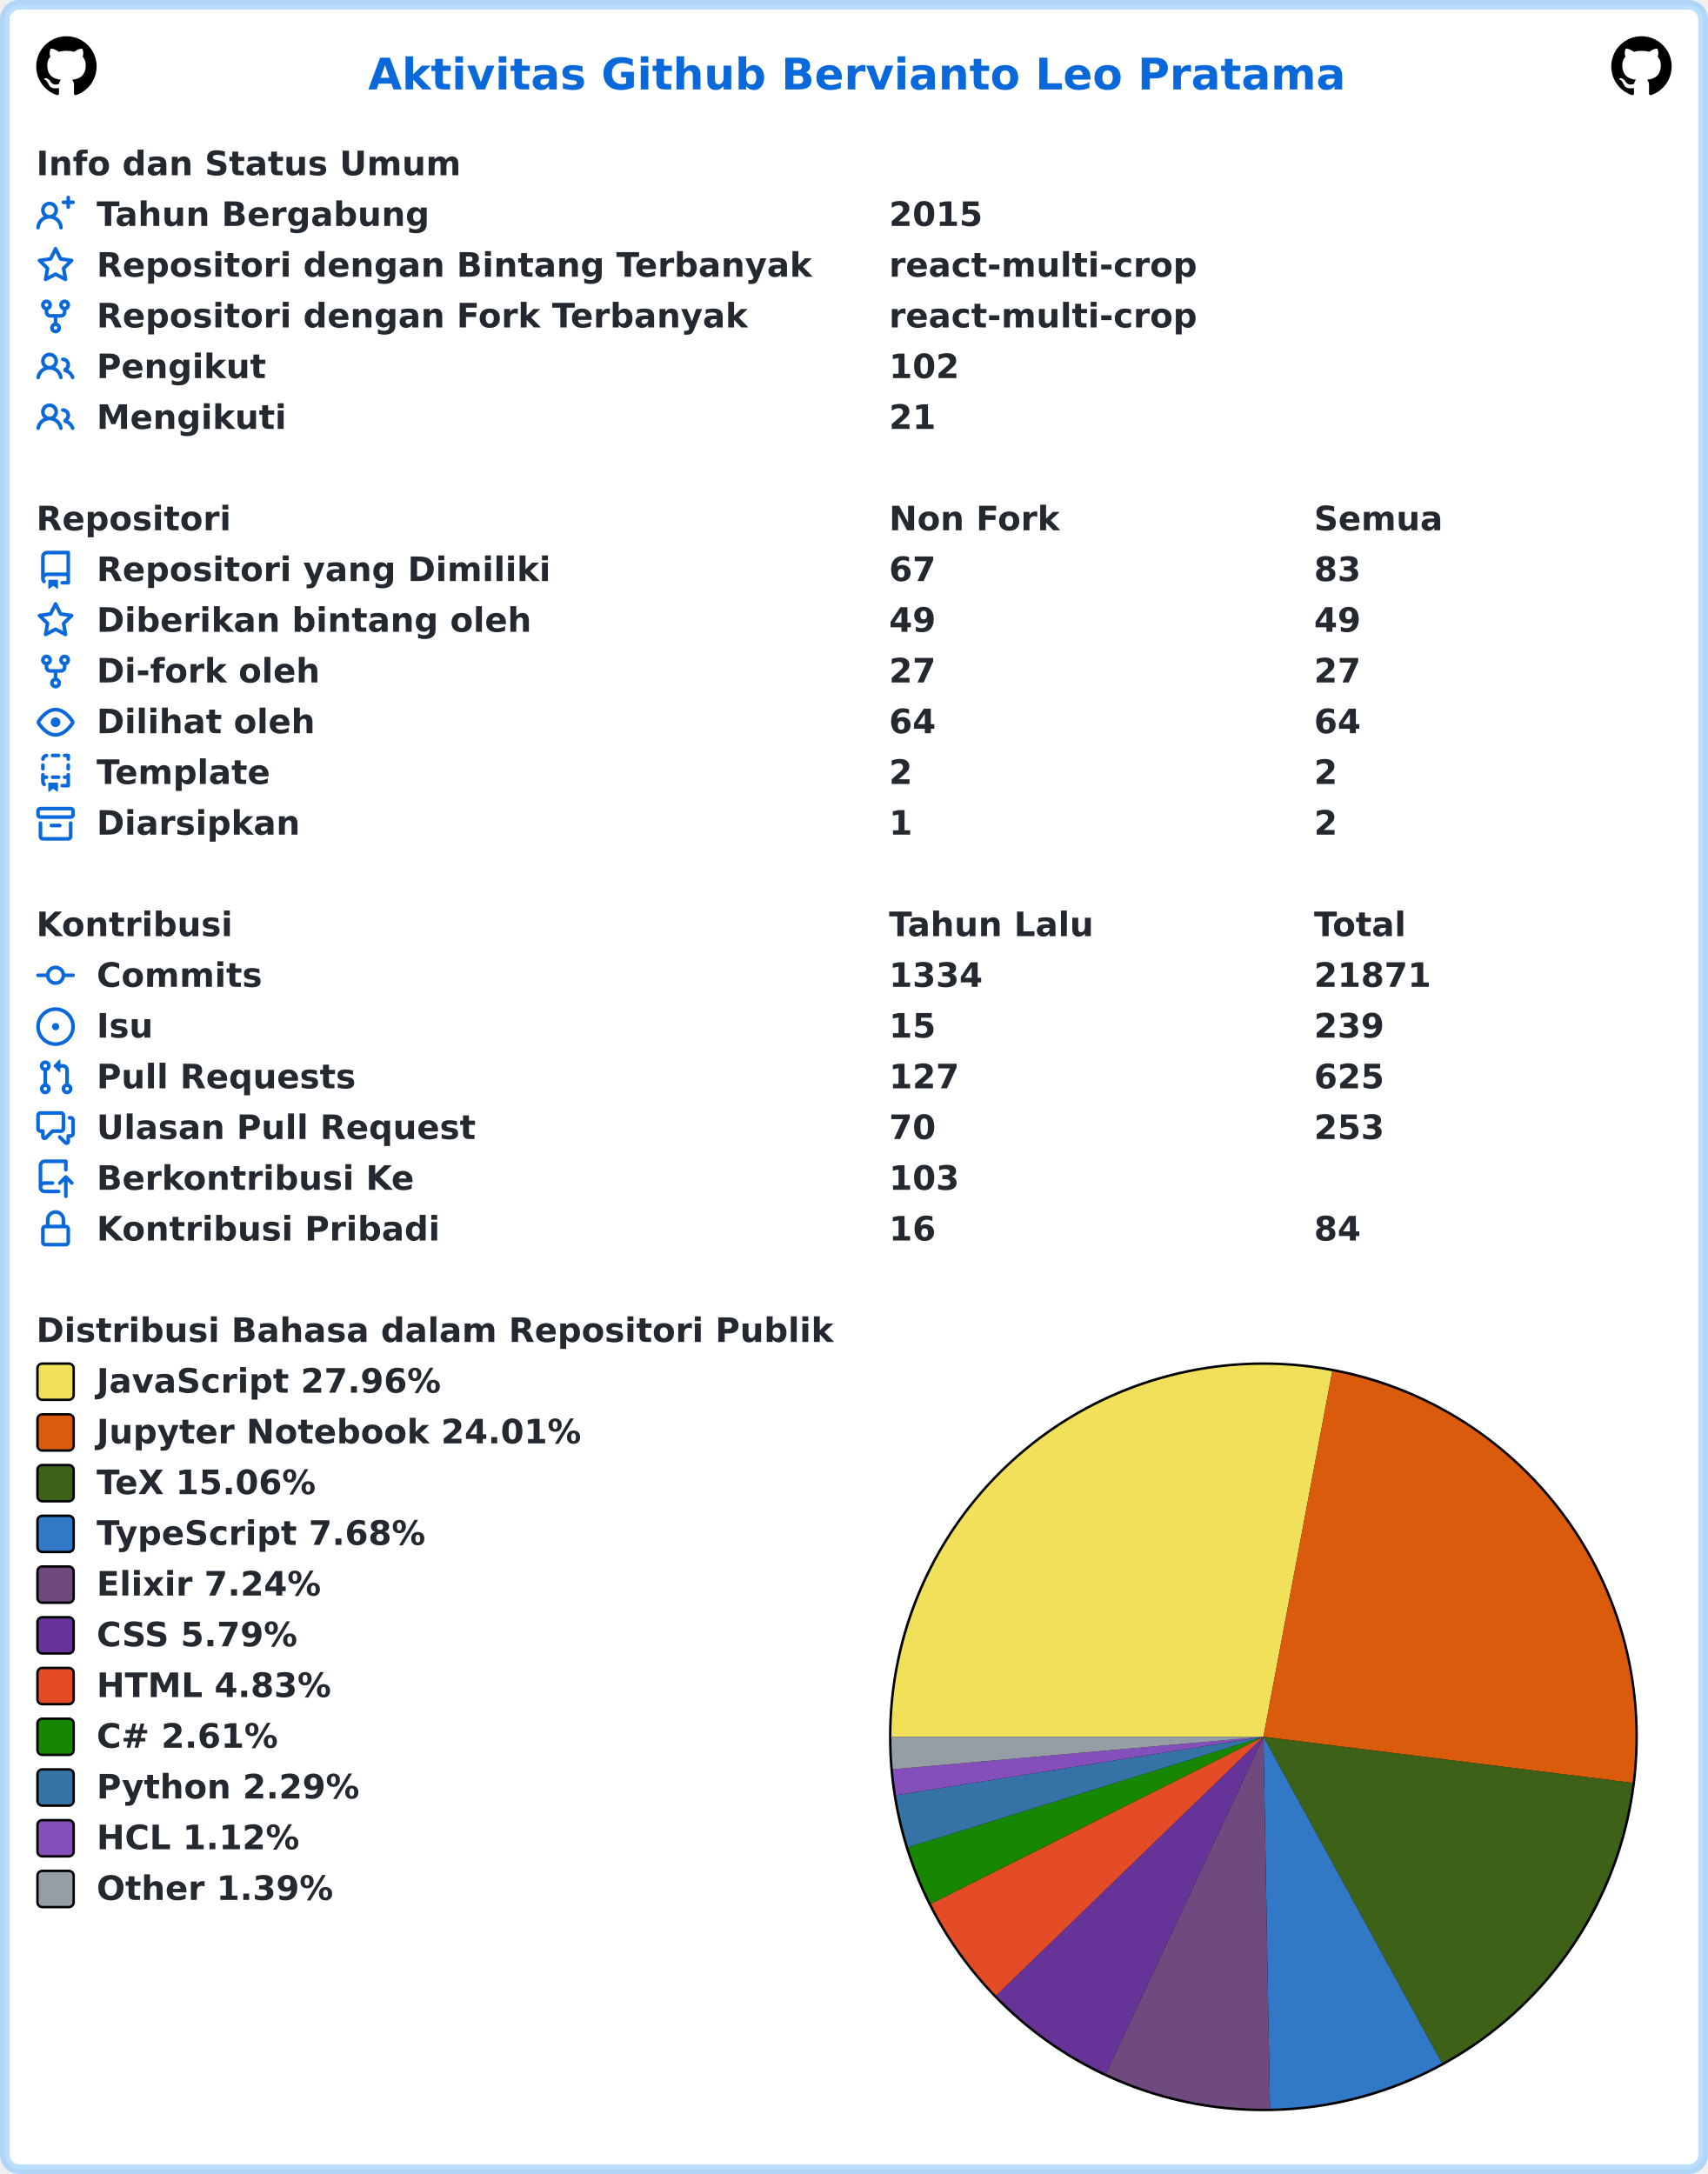
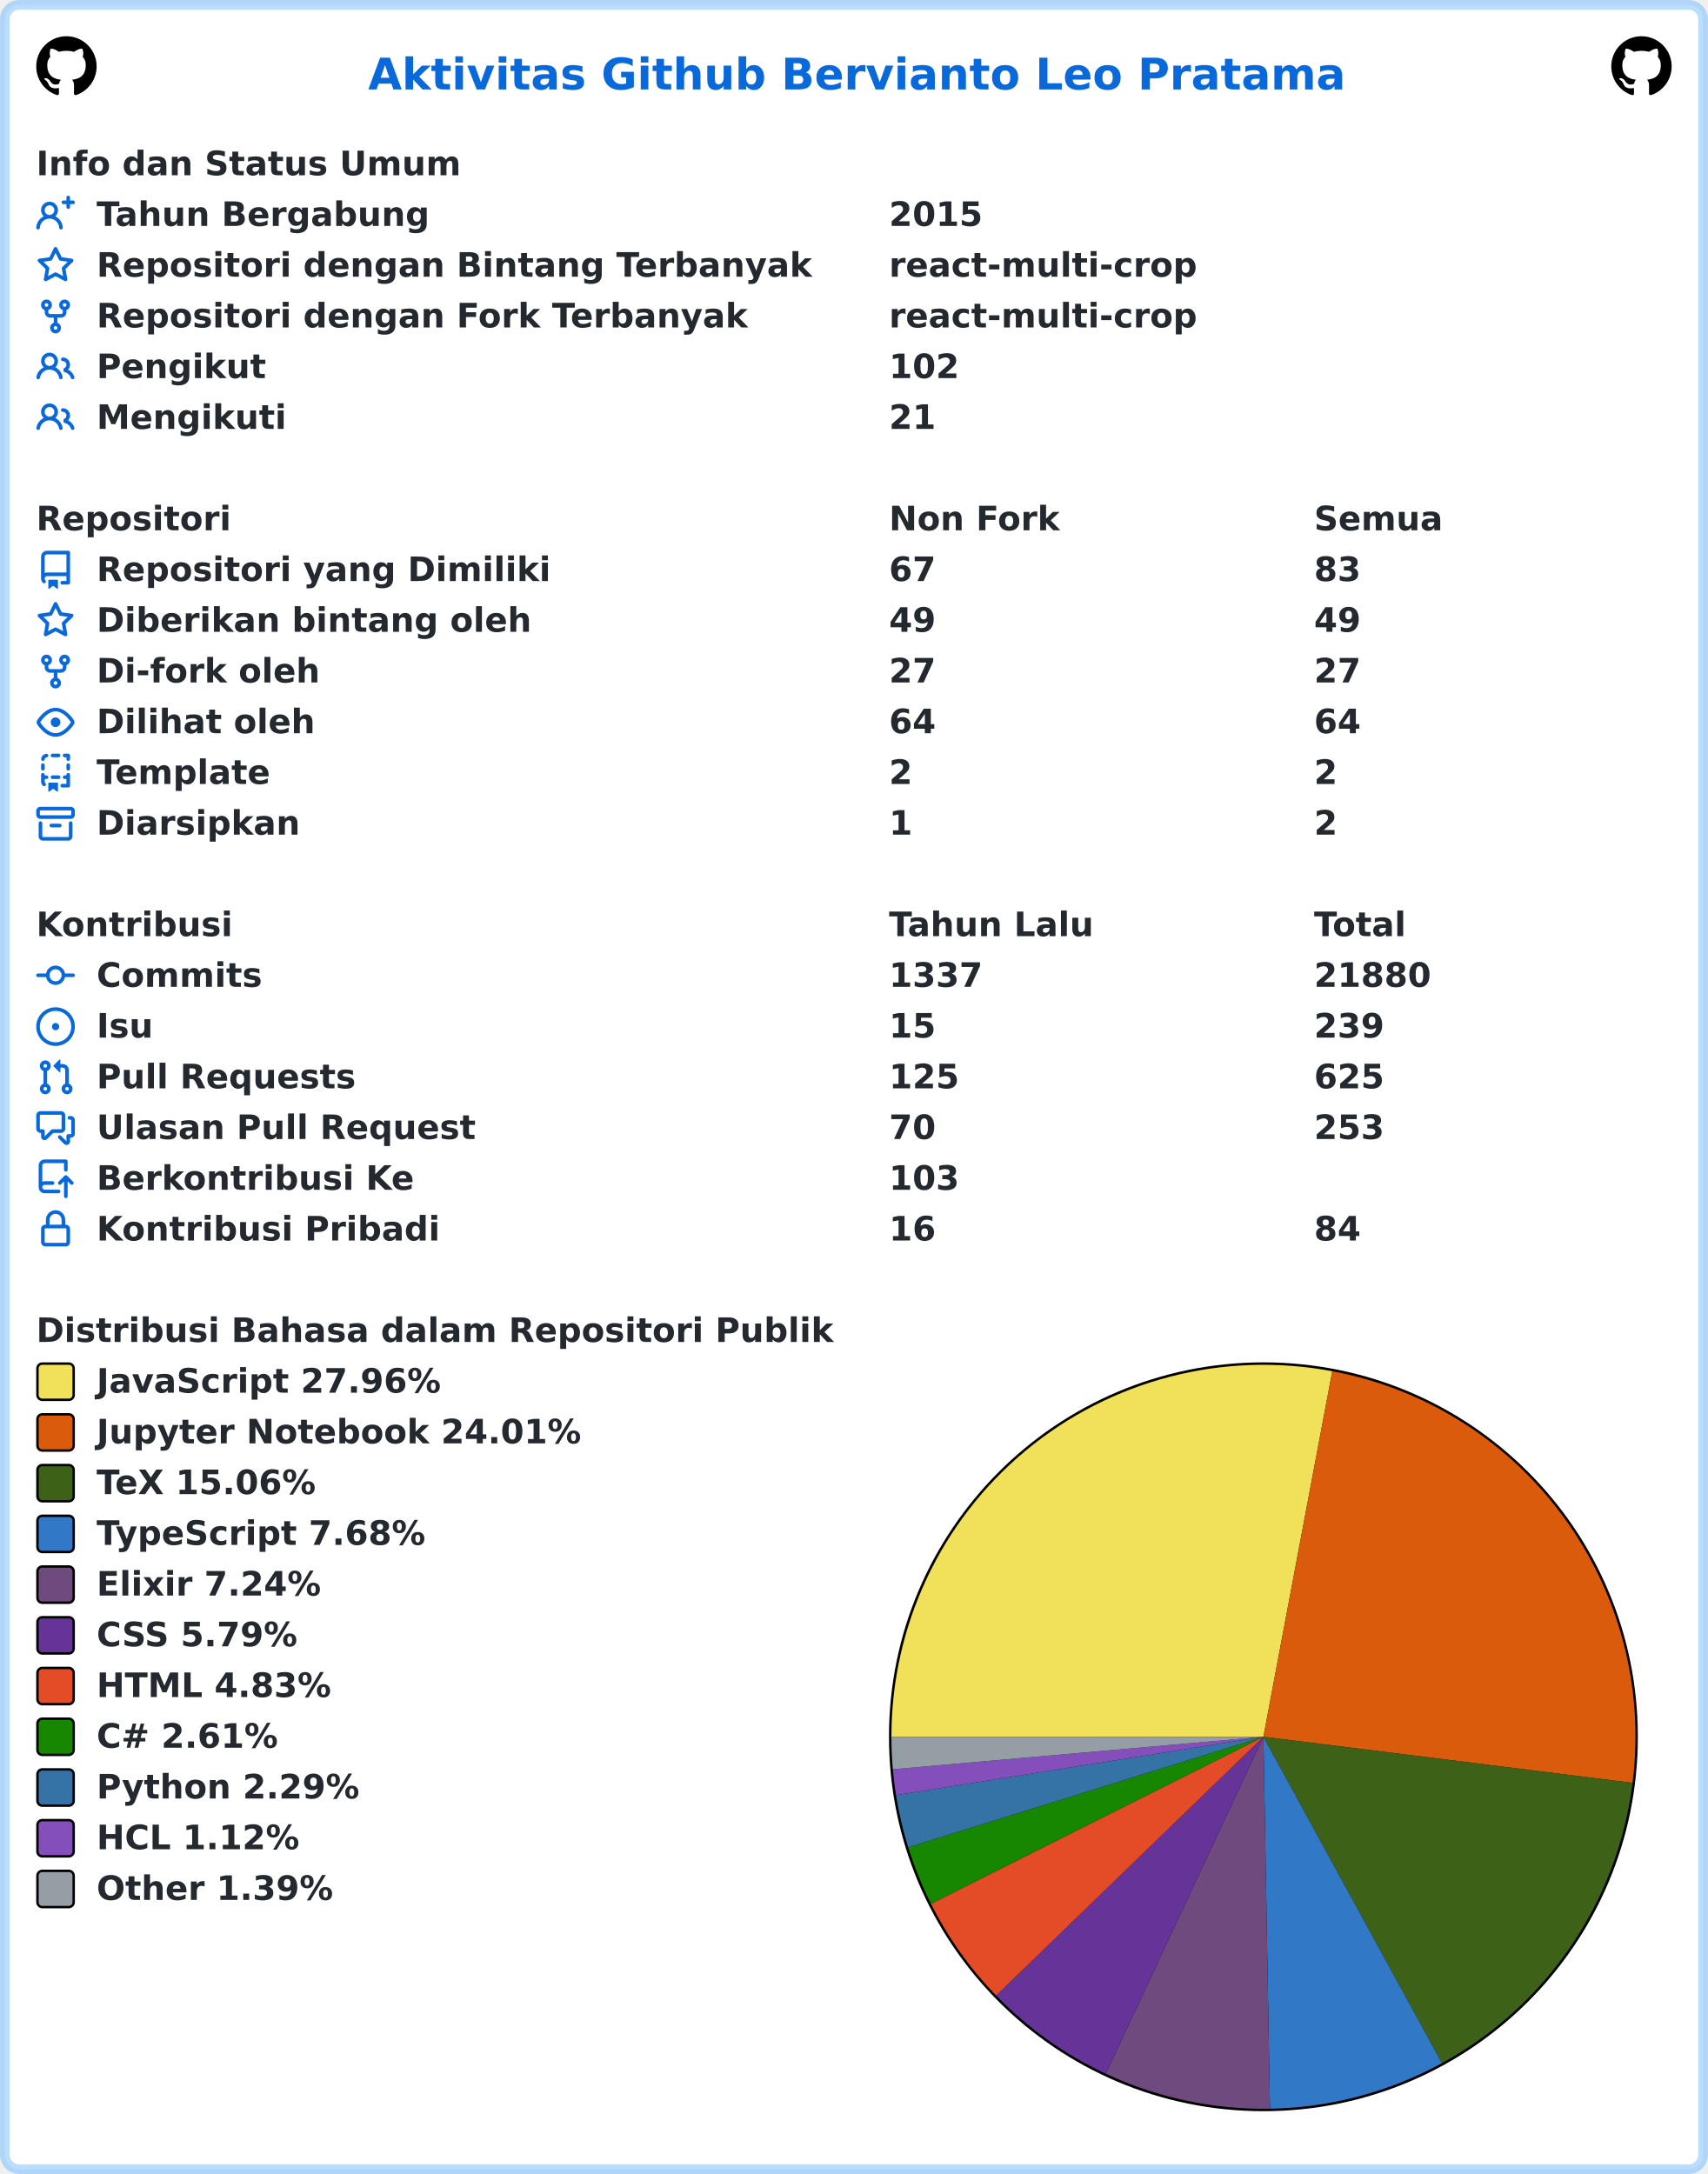
<svg xmlns="http://www.w3.org/2000/svg" width="707" height="900" viewBox="0 0 707 900" lang="id" xml:lang="id">
  <rect x="2" y="2" stroke-width="4" rx="6" width="703" height="896" stroke="rgba(84,174,255,0.4)" fill="#ffffff" />
  <g font-weight="600" font-size="110pt" font-family="Verdana,Geneva,DejaVu Sans,sans-serif" text-rendering="geometricPrecision">
    <text x="1239" y="301" lengthAdjust="spacingAndGlyphs" textLength="3261" transform="scale(0.123)" fill="#0969da">Aktivitas Github Bervianto Leo Pratama</text>
    <svg x="15" y="15" width="25" height="25" viewBox="0 0 16 16">
      <path fill="#000000" fill-rule="evenodd" d="M8 0C3.58 0 0 3.58 0 8c0 3.54 2.29 6.53 5.47 7.59.4.07.55-.17.55-.38 0-.19-.01-.82-.01-1.49-2.01.37-2.53-.49-2.69-.94-.09-.23-.48-.94-.82-1.13-.28-.15-.68-.52-.01-.53.63-.01 1.08.58 1.23.82.72 1.21 1.87.87 2.33.66.07-.52.28-.87.51-1.07-1.78-.2-3.64-.89-3.64-3.95 0-.87.31-1.59.82-2.15-.08-.2-.36-1.02.08-2.12 0 0 .67-.21 2.2.82.64-.18 1.32-.27 2-.27.68 0 1.36.09 2 .27 1.53-1.04 2.2-.82 2.2-.82.44 1.1.16 1.92.08 2.12.51.56.82 1.27.82 2.15 0 3.07-1.87 3.75-3.65 3.95.29.25.54.73.54 1.48 0 1.07-.01 1.93-.01 2.2 0 .21.15.46.55.38A8.013 8.013 0 0016 8c0-4.42-3.58-8-8-8z" />
    </svg>
    <svg x="667" y="15" width="25" height="25" viewBox="0 0 16 16">
      <path fill="#000000" fill-rule="evenodd" d="M8 0C3.58 0 0 3.58 0 8c0 3.54 2.29 6.53 5.47 7.59.4.07.55-.17.55-.38 0-.19-.01-.82-.01-1.49-2.01.37-2.53-.49-2.69-.94-.09-.23-.48-.94-.82-1.13-.28-.15-.68-.52-.01-.53.63-.01 1.08.58 1.23.82.72 1.21 1.87.87 2.33.66.07-.52.28-.87.51-1.07-1.78-.2-3.64-.89-3.64-3.95 0-.87.31-1.59.82-2.15-.08-.2-.36-1.02.08-2.12 0 0 .67-.21 2.2.82.64-.18 1.32-.27 2-.27.68 0 1.36.09 2 .27 1.53-1.04 2.2-.82 2.2-.82.44 1.1.16 1.92.08 2.12.51.56.82 1.27.82 2.15 0 3.07-1.87 3.75-3.65 3.95.29.25.54.73.54 1.48 0 1.07-.01 1.93-.01 2.2 0 .21.15.46.55.38A8.013 8.013 0 0016 8c0-4.42-3.58-8-8-8z" />
    </svg>
    <g transform="translate(0, 60)" fill="#24292f">
      <g transform="translate(15, 0)">
        <g transform="scale(0.095)">
          <text x="0" y="132" textLength="1852" lengthAdjust="spacingAndGlyphs">Info dan Status Umum</text>
        </g>
      </g>
      <g transform="translate(15, 21)">
        <path fill="#0969da" fill-rule="evenodd" d="M13.25 0a.75.75 0 01.75.75V2h1.25a.75.75 0 010 1.5H14v1.25a.75.75 0 01-1.5 0V3.5h-1.25a.75.75 0 010-1.5h1.25V.75a.75.75 0 01.75-.75zM5.5 4a2 2 0 100 4 2 2 0 000-4zm2.4 4.548a3.5 3.5 0 10-4.799 0 5.527 5.527 0 00-3.1 4.66.75.75 0 101.498.085A4.01 4.01 0 015.5 9.5a4.01 4.01 0 014.001 3.793.75.75 0 101.498-.086 5.527 5.527 0 00-3.1-4.659z" />
        <g transform="scale(0.095)">
          <text lengthAdjust="spacingAndGlyphs" textLength="1478" x="263" y="132">Tahun Bergabung</text>
          <text lengthAdjust="spacingAndGlyphs" textLength="420" x="3716" y="132">2015</text>
        </g>
      </g>
      <g transform="translate(15, 42)">
        <path fill="#0969da" fill-rule="evenodd" d="M8 .25a.75.75 0 01.673.418l1.882 3.815 4.21.612a.75.75 0 01.416 1.279l-3.046 2.97.719 4.192a.75.75 0 01-1.088.791L8 12.347l-3.766 1.98a.75.75 0 01-1.088-.79l.72-4.194L.818 6.374a.75.75 0 01.416-1.28l4.21-.611L7.327.668A.75.75 0 018 .25zm0 2.445L6.615 5.5a.75.75 0 01-.564.41l-3.097.45 2.24 2.184a.75.75 0 01.216.664l-.528 3.084 2.769-1.456a.75.75 0 01.698 0l2.77 1.456-.53-3.084a.75.75 0 01.216-.664l2.24-2.183-3.096-.45a.75.75 0 01-.564-.41L8 2.694v.001z" />
        <g transform="scale(0.095)">
          <text lengthAdjust="spacingAndGlyphs" textLength="3126" x="263" y="132">Repositori dengan Bintang Terbanyak</text>
          <text lengthAdjust="spacingAndGlyphs" textLength="1330" x="3716" y="132">react-multi-crop</text>
        </g>
      </g>
      <g transform="translate(15, 63)">
        <path fill="#0969da" fill-rule="evenodd" d="M5 3.25a.75.75 0 11-1.5 0 .75.75 0 011.5 0zm0 2.122a2.25 2.25 0 10-1.5 0v.878A2.25 2.25 0 005.75 8.5h1.5v2.128a2.251 2.251 0 101.5 0V8.5h1.5a2.25 2.25 0 002.25-2.25v-.878a2.25 2.25 0 10-1.5 0v.878a.75.75 0 01-.75.75h-4.5A.75.75 0 015 6.25v-.878zm3.75 7.378a.75.75 0 11-1.5 0 .75.75 0 011.5 0zm3-8.75a.75.75 0 100-1.5.75.75 0 000 1.5z" />
        <g transform="scale(0.095)">
          <text lengthAdjust="spacingAndGlyphs" textLength="2846" x="263" y="132">Repositori dengan Fork Terbanyak</text>
          <text lengthAdjust="spacingAndGlyphs" textLength="1330" x="3716" y="132">react-multi-crop</text>
        </g>
      </g>
      <g transform="translate(15, 84)">
        <path fill="#0969da" fill-rule="evenodd" d="M5.5 3.5a2 2 0 100 4 2 2 0 000-4zM2 5.5a3.5 3.5 0 115.898 2.549 5.507 5.507 0 013.034 4.084.75.75 0 11-1.482.235 4.001 4.001 0 00-7.9 0 .75.75 0 01-1.482-.236A5.507 5.507 0 013.102 8.05 3.49 3.49 0 012 5.5zM11 4a.75.75 0 100 1.5 1.5 1.5 0 01.666 2.844.75.75 0 00-.416.672v.352a.75.75 0 00.574.73c1.2.289 2.162 1.2 2.522 2.372a.75.75 0 101.434-.44 5.01 5.01 0 00-2.56-3.012A3 3 0 0011 4z" />
        <g transform="scale(0.095)">
          <text lengthAdjust="spacingAndGlyphs" textLength="723" x="263" y="132">Pengikut</text>
          <text lengthAdjust="spacingAndGlyphs" textLength="315" x="3716" y="132">102</text>
        </g>
      </g>
      <g transform="translate(15, 105)">
        <path fill="#0969da" fill-rule="evenodd" d="M5.5 3.5a2 2 0 100 4 2 2 0 000-4zM2 5.5a3.5 3.5 0 115.898 2.549 5.507 5.507 0 013.034 4.084.75.75 0 11-1.482.235 4.001 4.001 0 00-7.9 0 .75.75 0 01-1.482-.236A5.507 5.507 0 013.102 8.05 3.49 3.49 0 012 5.5zM11 4a.75.75 0 100 1.5 1.5 1.5 0 01.666 2.844.75.75 0 00-.416.672v.352a.75.75 0 00.574.73c1.2.289 2.162 1.2 2.522 2.372a.75.75 0 101.434-.44 5.01 5.01 0 00-2.56-3.012A3 3 0 0011 4z" />
        <g transform="scale(0.095)">
          <text lengthAdjust="spacingAndGlyphs" textLength="813" x="263" y="132">Mengikuti</text>
          <text lengthAdjust="spacingAndGlyphs" textLength="210" x="3716" y="132">21</text>
        </g>
      </g>
    </g>
    <g transform="translate(0, 207)" fill="#24292f">
      <g transform="translate(15, 0)">
        <g transform="scale(0.095)">
          <text x="0" y="132" textLength="832" lengthAdjust="spacingAndGlyphs">Repositori</text>
          <text x="3716" y="132" textLength="740" lengthAdjust="spacingAndGlyphs">Non Fork</text>
          <text x="5568" y="132" textLength="573" lengthAdjust="spacingAndGlyphs">Semua</text>
        </g>
      </g>
      <g transform="translate(15, 21)">
        <path fill="#0969da" fill-rule="evenodd" d="M2 2.5A2.5 2.5 0 014.5 0h8.75a.75.75 0 01.75.75v12.5a.75.75 0 01-.75.75h-2.5a.75.75 0 110-1.5h1.75v-2h-8a1 1 0 00-.714 1.7.75.75 0 01-1.072 1.05A2.495 2.495 0 012 11.5v-9zm10.5-1V9h-8c-.356 0-.694.074-1 .208V2.5a1 1 0 011-1h8zM5 12.25v3.25a.25.25 0 00.4.2l1.45-1.087a.25.25 0 01.3 0L8.6 15.7a.25.25 0 00.4-.2v-3.25a.25.25 0 00-.25-.25h-3.5a.25.25 0 00-.25.25z" />
        <g transform="scale(0.095)">
          <text lengthAdjust="spacingAndGlyphs" textLength="1962" x="263" y="132">Repositori yang Dimiliki</text>
          <text lengthAdjust="spacingAndGlyphs" textLength="210" x="3716" y="132">67</text>
          <text lengthAdjust="spacingAndGlyphs" textLength="210" x="5568" y="132">83</text>
        </g>
      </g>
      <g transform="translate(15, 42)">
        <path fill="#0969da" fill-rule="evenodd" d="M8 .25a.75.75 0 01.673.418l1.882 3.815 4.21.612a.75.75 0 01.416 1.279l-3.046 2.97.719 4.192a.75.75 0 01-1.088.791L8 12.347l-3.766 1.98a.75.75 0 01-1.088-.79l.72-4.194L.818 6.374a.75.75 0 01.416-1.28l4.21-.611L7.327.668A.75.75 0 018 .25zm0 2.445L6.615 5.5a.75.75 0 01-.564.41l-3.097.45 2.24 2.184a.75.75 0 01.216.664l-.528 3.084 2.769-1.456a.75.75 0 01.698 0l2.77 1.456-.53-3.084a.75.75 0 01.216-.664l2.24-2.183-3.096-.45a.75.75 0 01-.564-.41L8 2.694v.001z" />
        <g transform="scale(0.095)">
          <text lengthAdjust="spacingAndGlyphs" textLength="1887" x="263" y="132">Diberikan bintang oleh</text>
          <text lengthAdjust="spacingAndGlyphs" textLength="210" x="3716" y="132">49</text>
          <text lengthAdjust="spacingAndGlyphs" textLength="210" x="5568" y="132">49</text>
        </g>
      </g>
      <g transform="translate(15, 63)">
        <path fill="#0969da" fill-rule="evenodd" d="M5 3.25a.75.75 0 11-1.5 0 .75.75 0 011.5 0zm0 2.122a2.25 2.25 0 10-1.5 0v.878A2.25 2.25 0 005.75 8.5h1.5v2.128a2.251 2.251 0 101.5 0V8.5h1.5a2.25 2.25 0 002.25-2.25v-.878a2.25 2.25 0 10-1.5 0v.878a.75.75 0 01-.75.75h-4.5A.75.75 0 015 6.25v-.878zm3.75 7.378a.75.75 0 11-1.5 0 .75.75 0 011.5 0zm3-8.75a.75.75 0 100-1.5.75.75 0 000 1.5z" />
        <g transform="scale(0.095)">
          <text lengthAdjust="spacingAndGlyphs" textLength="963" x="263" y="132">Di-fork oleh</text>
          <text lengthAdjust="spacingAndGlyphs" textLength="210" x="3716" y="132">27</text>
          <text lengthAdjust="spacingAndGlyphs" textLength="210" x="5568" y="132">27</text>
        </g>
      </g>
      <g transform="translate(15, 84)">
        <path fill="#0969da" fill-rule="evenodd" d="M1.679 7.932c.412-.621 1.242-1.75 2.366-2.717C5.175 4.242 6.527 3.5 8 3.5c1.473 0 2.824.742 3.955 1.715 1.124.967 1.954 2.096 2.366 2.717a.119.119 0 010 .136c-.412.621-1.242 1.75-2.366 2.717C10.825 11.758 9.473 12.5 8 12.5c-1.473 0-2.824-.742-3.955-1.715C2.92 9.818 2.09 8.69 1.679 8.068a.119.119 0 010-.136zM8 2c-1.981 0-3.67.992-4.933 2.078C1.797 5.169.88 6.423.43 7.1a1.619 1.619 0 000 1.798c.45.678 1.367 1.932 2.637 3.024C4.329 13.008 6.019 14 8 14c1.981 0 3.67-.992 4.933-2.078 1.27-1.091 2.187-2.345 2.637-3.023a1.619 1.619 0 000-1.798c-.45-.678-1.367-1.932-2.637-3.023C11.671 2.992 9.981 2 8 2zm0 8a2 2 0 100-4 2 2 0 000 4z" />
        <g transform="scale(0.095)">
          <text lengthAdjust="spacingAndGlyphs" textLength="944" x="263" y="132">Dilihat oleh</text>
          <text lengthAdjust="spacingAndGlyphs" textLength="210" x="3716" y="132">64</text>
          <text lengthAdjust="spacingAndGlyphs" textLength="210" x="5568" y="132">64</text>
        </g>
      </g>
      <g transform="translate(15, 105)">
        <path fill="#0969da" fill-rule="evenodd" d="M6 .75A.75.75 0 016.75 0h2.5a.75.75 0 010 1.5h-2.5A.75.75 0 016 .75zm5 0a.75.75 0 01.75-.75h1.5a.75.75 0 01.75.75v1.5a.75.75 0 01-1.5 0V1.5h-.75A.75.75 0 0111 .75zM4.992.662a.75.75 0 01-.636.848c-.436.063-.783.41-.846.846a.75.75 0 01-1.485-.212A2.501 2.501 0 014.144.025a.75.75 0 01.848.637zM2.75 4a.75.75 0 01.75.75v1.5a.75.75 0 01-1.5 0v-1.5A.75.75 0 012.75 4zm10.5 0a.75.75 0 01.75.75v1.5a.75.75 0 01-1.5 0v-1.5a.75.75 0 01.75-.75zM2.75 8a.75.75 0 01.75.75v.268A1.72 1.72 0 013.75 9h.5a.75.75 0 010 1.5h-.5a.25.25 0 00-.25.25v.75c0 .28.114.532.3.714a.75.75 0 01-1.05 1.072A2.495 2.495 0 012 11.5V8.75A.75.75 0 012.75 8zm10.5 0a.75.75 0 01.75.75v4.5a.75.75 0 01-.75.75h-2.5a.75.75 0 010-1.5h1.75v-2h-.75a.75.75 0 010-1.5h.75v-.25a.75.75 0 01.75-.75zM6 9.75A.75.75 0 016.75 9h2.5a.75.75 0 010 1.5h-2.5A.75.75 0 016 9.75zm-1 2.5v3.25a.25.25 0 00.4.2l1.45-1.087a.25.25 0 01.3 0L8.6 15.7a.25.25 0 00.4-.2v-3.25a.25.25 0 00-.25-.25h-3.5a.25.25 0 00-.25.25z" />
        <g transform="scale(0.095)">
          <text lengthAdjust="spacingAndGlyphs" textLength="783" x="263" y="132">Template</text>
          <text lengthAdjust="spacingAndGlyphs" textLength="105" x="3716" y="132">2</text>
          <text lengthAdjust="spacingAndGlyphs" textLength="105" x="5568" y="132">2</text>
        </g>
      </g>
      <g transform="translate(15, 126)">
        <path fill="#0969da" fill-rule="evenodd" d="M1.75 2.5a.25.25 0 00-.25.25v1.5c0 .138.112.25.25.25h12.5a.25.25 0 00.25-.25v-1.5a.25.25 0 00-.25-.25H1.75zM0 2.75C0 1.784.784 1 1.75 1h12.5c.966 0 1.75.784 1.75 1.75v1.5A1.75 1.75 0 0114.25 6H1.75A1.75 1.75 0 010 4.25v-1.5zM1.75 7a.75.75 0 01.75.75v5.5c0 .138.112.25.25.25h10.5a.25.25 0 00.25-.25v-5.5a.75.75 0 111.5 0v5.5A1.75 1.75 0 0113.25 15H2.75A1.75 1.75 0 011 13.25v-5.5A.75.75 0 011.75 7zm4.5 1a.75.75 0 000 1.5h3.5a.75.75 0 100-1.5h-3.5z" />
        <g transform="scale(0.095)">
          <text lengthAdjust="spacingAndGlyphs" textLength="880" x="263" y="132">Diarsipkan</text>
          <text lengthAdjust="spacingAndGlyphs" textLength="105" x="3716" y="132">1</text>
          <text lengthAdjust="spacingAndGlyphs" textLength="105" x="5568" y="132">2</text>
        </g>
      </g>
    </g>
    <g transform="translate(0, 375)" fill="#24292f">
      <g transform="translate(15, 0)">
        <g transform="scale(0.095)">
          <text x="0" y="132" textLength="834" lengthAdjust="spacingAndGlyphs">Kontribusi</text>
          <text x="3716" y="132" textLength="914" lengthAdjust="spacingAndGlyphs">Tahun Lalu</text>
          <text x="5568" y="132" textLength="414" lengthAdjust="spacingAndGlyphs">Total</text>
        </g>
      </g>
      <g transform="translate(15, 21)">
        <path fill="#0969da" fill-rule="evenodd" d="M10.5 7.75a2.5 2.5 0 11-5 0 2.5 2.5 0 015 0zm1.43.75a4.002 4.002 0 01-7.86 0H.75a.75.75 0 110-1.5h3.32a4.001 4.001 0 017.86 0h3.32a.75.75 0 110 1.5h-3.32z" />
        <g transform="scale(0.095)">
          <text lengthAdjust="spacingAndGlyphs" textLength="734" x="263" y="132">Commits</text>
-           <text lengthAdjust="spacingAndGlyphs" textLength="420" x="3716" y="132">1334</text>
-           <text lengthAdjust="spacingAndGlyphs" textLength="525" x="5568" y="132">21871</text>
+           <text lengthAdjust="spacingAndGlyphs" textLength="420" x="3716" y="132">1337</text>
+           <text lengthAdjust="spacingAndGlyphs" textLength="525" x="5568" y="132">21880</text>
        </g>
      </g>
      <g transform="translate(15, 42)">
        <path fill="#0969da" d="M8 9.5a1.5 1.5 0 100-3 1.5 1.5 0 000 3z" />
        <path fill="#0969da" fill-rule="evenodd" d="M8 0a8 8 0 100 16A8 8 0 008 0zM1.5 8a6.5 6.5 0 1113 0 6.5 6.5 0 01-13 0z" />
        <g transform="scale(0.095)">
          <text lengthAdjust="spacingAndGlyphs" textLength="238" x="263" y="132">Isu</text>
          <text lengthAdjust="spacingAndGlyphs" textLength="210" x="3716" y="132">15</text>
          <text lengthAdjust="spacingAndGlyphs" textLength="315" x="5568" y="132">239</text>
        </g>
      </g>
      <g transform="translate(15, 63)">
        <path fill="#0969da" fill-rule="evenodd" d="M7.177 3.073L9.573.677A.25.25 0 0110 .854v4.792a.25.25 0 01-.427.177L7.177 3.427a.25.25 0 010-.354zM3.75 2.5a.75.75 0 100 1.5.75.75 0 000-1.5zm-2.25.75a2.25 2.25 0 113 2.122v5.256a2.251 2.251 0 11-1.5 0V5.372A2.25 2.25 0 011.5 3.25zM11 2.5h-1V4h1a1 1 0 011 1v5.628a2.251 2.251 0 101.5 0V5A2.5 2.5 0 0011 2.5zm1 10.25a.75.75 0 111.5 0 .75.75 0 01-1.5 0zM3.75 12a.75.75 0 100 1.5.75.75 0 000-1.5z" />
        <g transform="scale(0.095)">
          <text lengthAdjust="spacingAndGlyphs" textLength="1113" x="263" y="132">Pull Requests</text>
-           <text lengthAdjust="spacingAndGlyphs" textLength="315" x="3716" y="132">127</text>
+           <text lengthAdjust="spacingAndGlyphs" textLength="315" x="3716" y="132">125</text>
          <text lengthAdjust="spacingAndGlyphs" textLength="315" x="5568" y="132">625</text>
        </g>
      </g>
      <g transform="translate(15, 84)">
        <path fill="#0969da" fill-rule="evenodd" d="M1.5 2.75a.25.25 0 01.25-.25h8.5a.25.25 0 01.25.25v5.5a.25.25 0 01-.25.25h-3.5a.75.75 0 00-.53.22L3.5 11.44V9.25a.75.75 0 00-.75-.75h-1a.25.25 0 01-.25-.25v-5.5zM1.75 1A1.75 1.75 0 000 2.75v5.5C0 9.216.784 10 1.75 10H2v1.543a1.457 1.457 0 002.487 1.03L7.061 10h3.189A1.75 1.75 0 0012 8.25v-5.5A1.75 1.75 0 0010.25 1h-8.5zM14.5 4.75a.25.25 0 00-.25-.25h-.5a.75.75 0 110-1.5h.5c.966 0 1.75.784 1.75 1.75v5.5A1.75 1.75 0 0114.25 12H14v1.543a1.457 1.457 0 01-2.487 1.03L9.22 12.28a.75.75 0 111.06-1.06l2.22 2.22v-2.19a.75.75 0 01.75-.75h1a.25.25 0 00.25-.25v-5.5z" />
        <g transform="scale(0.095)">
          <text lengthAdjust="spacingAndGlyphs" textLength="1640" x="263" y="132">Ulasan Pull Request</text>
          <text lengthAdjust="spacingAndGlyphs" textLength="210" x="3716" y="132">70</text>
          <text lengthAdjust="spacingAndGlyphs" textLength="315" x="5568" y="132">253</text>
        </g>
      </g>
      <g transform="translate(15, 105)">
        <path fill="#0969da" fill-rule="evenodd" d="M1 2.5A2.5 2.5 0 013.5 0h8.75a.75.75 0 01.75.75v3.5a.75.75 0 01-1.5 0V1.5h-8a1 1 0 00-1 1v6.708A2.492 2.492 0 013.5 9h3.25a.75.75 0 010 1.5H3.5a1 1 0 100 2h5.75a.75.75 0 010 1.5H3.5A2.5 2.5 0 011 11.5v-9zm13.23 7.79a.75.75 0 001.06-1.06l-2.505-2.505a.75.75 0 00-1.06 0L9.22 9.229a.75.75 0 001.06 1.061l1.225-1.224v6.184a.75.75 0 001.5 0V9.066l1.224 1.224z" />
        <g transform="scale(0.095)">
          <text lengthAdjust="spacingAndGlyphs" textLength="1366" x="263" y="132">Berkontribusi Ke</text>
          <text lengthAdjust="spacingAndGlyphs" textLength="315" x="3716" y="132">103</text>
        </g>
      </g>
      <g transform="translate(15, 126)">
        <path fill="#0969da" fill-rule="evenodd" d="M4 4v2h-.25A1.75 1.75 0 002 7.75v5.5c0 .966.784 1.75 1.75 1.75h8.5A1.75 1.75 0 0014 13.25v-5.5A1.75 1.75 0 0012.25 6H12V4a4 4 0 10-8 0zm6.5 2V4a2.5 2.5 0 00-5 0v2h5zM12 7.5h.25a.25.25 0 01.25.25v5.5a.25.25 0 01-.25.25h-8.5a.25.25 0 01-.25-.25v-5.5a.25.25 0 01.25-.25H12z" />
        <g transform="scale(0.095)">
          <text lengthAdjust="spacingAndGlyphs" textLength="1456" x="263" y="132">Kontribusi Pribadi</text>
          <text lengthAdjust="spacingAndGlyphs" textLength="210" x="3716" y="132">16</text>
          <text lengthAdjust="spacingAndGlyphs" textLength="210" x="5568" y="132">84</text>
        </g>
      </g>
    </g>
    <g transform="translate(0, 543)" fill="#24292f">
      <g transform="translate(15, 0)">
        <g transform="scale(0.095)">
          <text x="0" y="132" textLength="3438" lengthAdjust="spacingAndGlyphs">Distribusi Bahasa dalam Repositori Publik</text>
        </g>
      </g>
      <g transform="translate(368, 21)">
        <circle cx="155" cy="155" r="155" fill="#000000" />
      </g>
      <g transform="translate(369, 22)">
        <path fill-rule="evenodd" fill="#f1e05a" d="M 0.0,154 A 154 154 0 0 1 182.508 2.662 L 154,154 Z" />
        <path fill-rule="evenodd" fill="#DA5B0B" d="M 182.508,2.662 A 154 154 0 0 1 306.813 173.083 L 154,154 Z" />
        <path fill-rule="evenodd" fill="#3D6117" d="M 306.813,173.083 A 154 154 0 0 1 227.891 289.115 L 154,154 Z" />
        <path fill-rule="evenodd" fill="#3178c6" d="M 227.891,289.115 A 154 154 0 0 1 156.722 307.976 L 154,154 Z" />
        <path fill-rule="evenodd" fill="#6e4a7e" d="M 156.722,307.976 A 154 154 0 0 1 88.753 293.495 L 154,154 Z" />
        <path fill-rule="evenodd" fill="#663399" d="M 88.753,293.495 A 154 154 0 0 1 43.361 261.121 L 154,154 Z" />
        <path fill-rule="evenodd" fill="#e34c26" d="M 43.361,261.121 A 154 154 0 0 1 16.393 223.139 L 154,154 Z" />
        <path fill-rule="evenodd" fill="#178600" d="M 16.393,223.139 A 154 154 0 0 1 6.946 199.729 L 154,154 Z" />
        <path fill-rule="evenodd" fill="#3572A5" d="M 6.946,199.729 A 154 154 0 0 1 1.908 178.169 L 154,154 Z" />
        <path fill-rule="evenodd" fill="#844FBA" d="M 1.908,178.169 A 154 154 0 0 1 0.589 167.451 L 154,154 Z" />
        <path fill-rule="evenodd" fill="#959da5" d="M 0.589,167.451 A 154 154 0 0 1 0.0 154 L 154,154 Z" />
      </g>
      <g transform="translate(15, 21)">
        <rect x="0.5" y="0.5" rx="2" width="15" height="15" fill="#f1e05a" stroke-width="1" stroke="#000000" />
        <text transform="scale(0.095)" x="263" y="132" textLength="1516" lengthAdjust="spacingAndGlyphs">JavaScript 27.96%</text>
      </g>
      <g transform="translate(15, 42)">
        <rect x="0.5" y="0.5" rx="2" width="15" height="15" fill="#DA5B0B" stroke-width="1" stroke="#000000" />
        <text transform="scale(0.095)" x="263" y="132" textLength="2126" lengthAdjust="spacingAndGlyphs">Jupyter Notebook 24.01%</text>
      </g>
      <g transform="translate(15, 63)">
        <rect x="0.5" y="0.5" rx="2" width="15" height="15" fill="#3D6117" stroke-width="1" stroke="#000000" />
        <text transform="scale(0.095)" x="263" y="132" textLength="999" lengthAdjust="spacingAndGlyphs">TeX 15.06%</text>
      </g>
      <g transform="translate(15, 84)">
        <rect x="0.5" y="0.5" rx="2" width="15" height="15" fill="#3178c6" stroke-width="1" stroke="#000000" />
        <text transform="scale(0.095)" x="263" y="132" textLength="1462" lengthAdjust="spacingAndGlyphs">TypeScript 7.68%</text>
      </g>
      <g transform="translate(15, 105)">
        <rect x="0.5" y="0.5" rx="2" width="15" height="15" fill="#6e4a7e" stroke-width="1" stroke="#000000" />
        <text transform="scale(0.095)" x="263" y="132" textLength="987" lengthAdjust="spacingAndGlyphs">Elixir 7.24%</text>
      </g>
      <g transform="translate(15, 126)">
        <rect x="0.5" y="0.5" rx="2" width="15" height="15" fill="#663399" stroke-width="1" stroke="#000000" />
        <text transform="scale(0.095)" x="263" y="132" textLength="903" lengthAdjust="spacingAndGlyphs">CSS 5.79%</text>
      </g>
      <g transform="translate(15, 147)">
        <rect x="0.5" y="0.5" rx="2" width="15" height="15" fill="#e34c26" stroke-width="1" stroke="#000000" />
        <text transform="scale(0.095)" x="263" y="132" textLength="1036" lengthAdjust="spacingAndGlyphs">HTML 4.83%</text>
      </g>
      <g transform="translate(15, 168)">
        <rect x="0.5" y="0.5" rx="2" width="15" height="15" fill="#178600" stroke-width="1" stroke="#000000" />
        <text transform="scale(0.095)" x="263" y="132" textLength="831" lengthAdjust="spacingAndGlyphs">C# 2.61%</text>
      </g>
      <g transform="translate(15, 189)">
        <rect x="0.5" y="0.5" rx="2" width="15" height="15" fill="#3572A5" stroke-width="1" stroke="#000000" />
        <text transform="scale(0.095)" x="263" y="132" textLength="1149" lengthAdjust="spacingAndGlyphs">Python 2.29%</text>
      </g>
      <g transform="translate(15, 210)">
        <rect x="0.5" y="0.5" rx="2" width="15" height="15" fill="#844FBA" stroke-width="1" stroke="#000000" />
        <text transform="scale(0.095)" x="263" y="132" textLength="909" lengthAdjust="spacingAndGlyphs">HCL 1.12%</text>
      </g>
      <g transform="translate(15, 231)">
        <rect x="0.5" y="0.5" rx="2" width="15" height="15" fill="#959da5" stroke-width="1" stroke="#000000" />
        <text transform="scale(0.095)" x="263" y="132" textLength="1047" lengthAdjust="spacingAndGlyphs">Other 1.39%</text>
      </g>
    </g>
  </g>
</svg>
